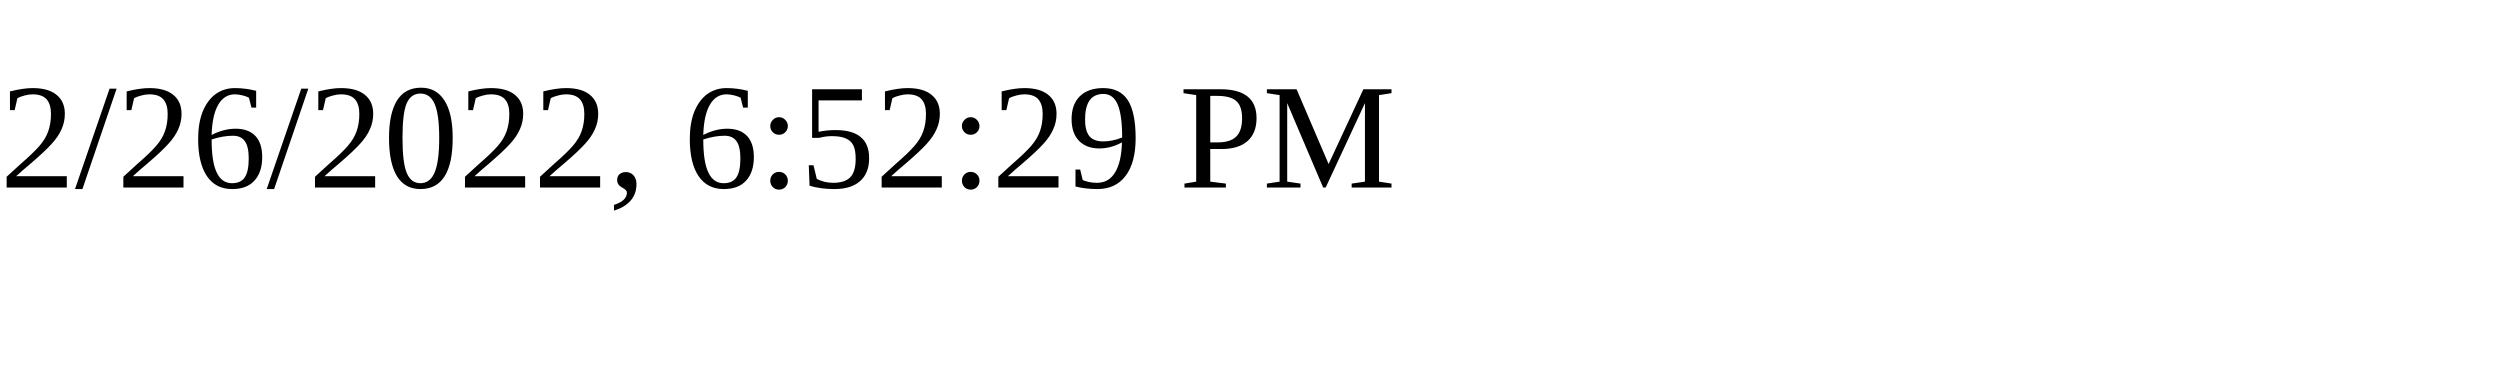
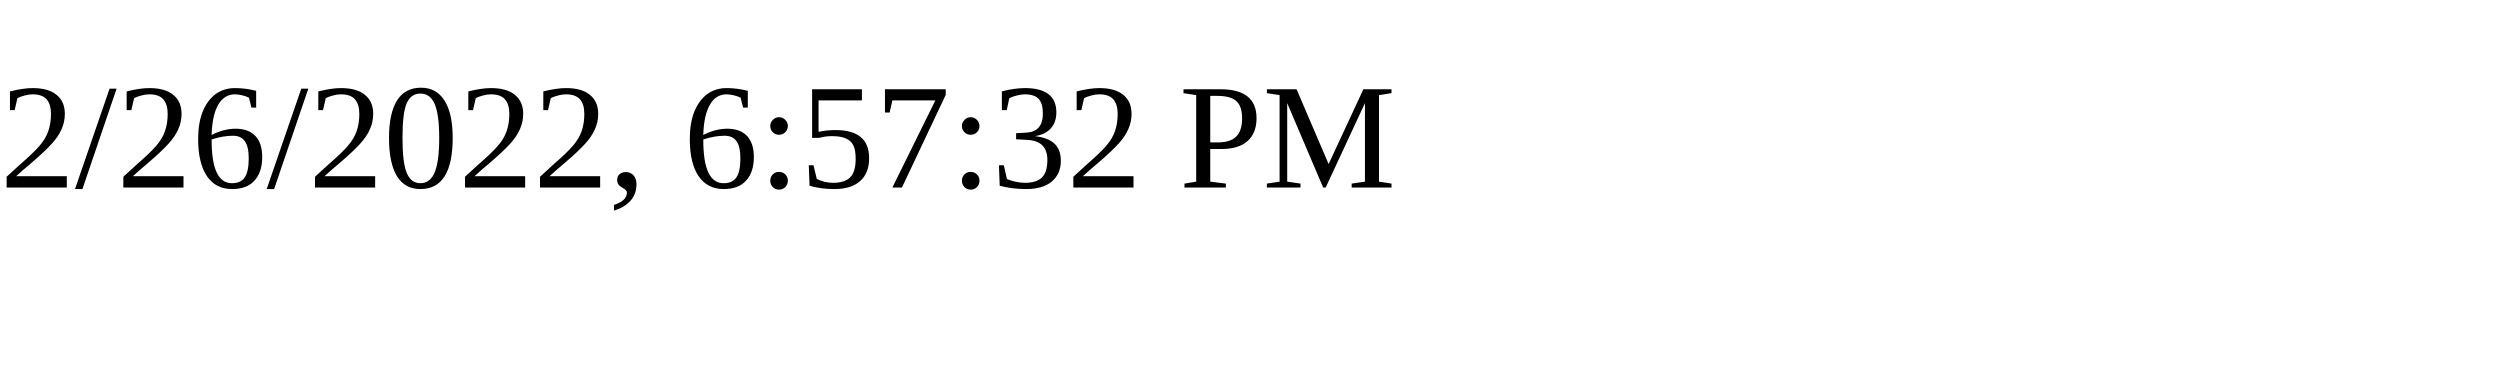
<svg xmlns="http://www.w3.org/2000/svg" height="30" width="200">
-   <text x="0" y="15">2/26/2022, 6:52:29 PM</text>
+   <text x="0" y="15">2/26/2022, 6:57:32 PM</text>
</svg>
